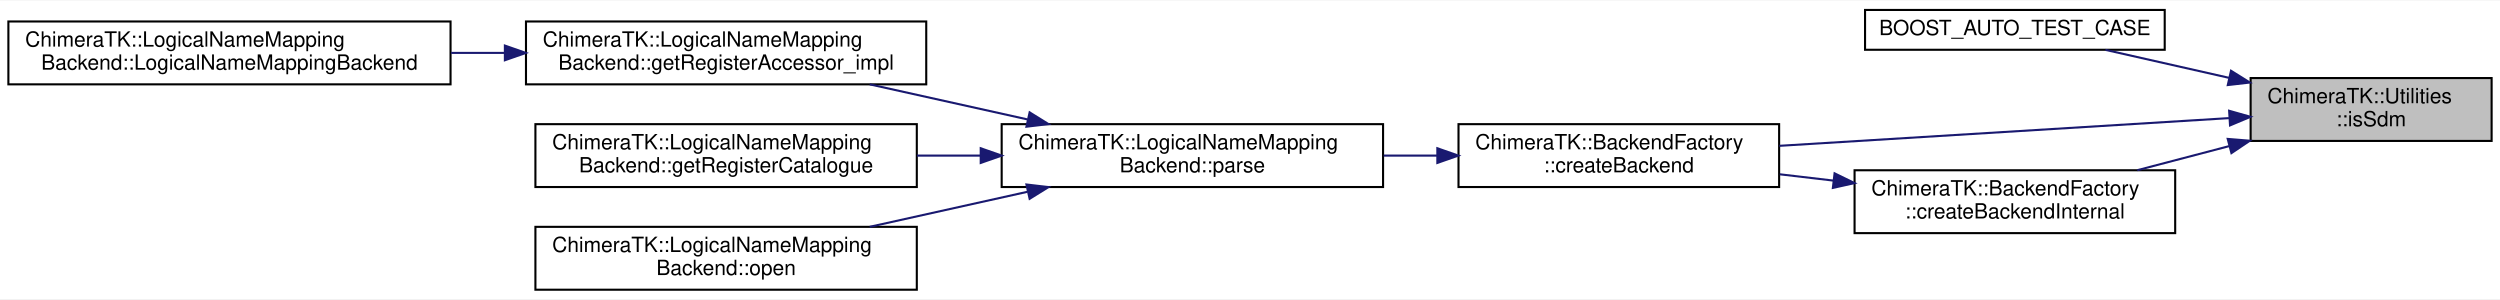
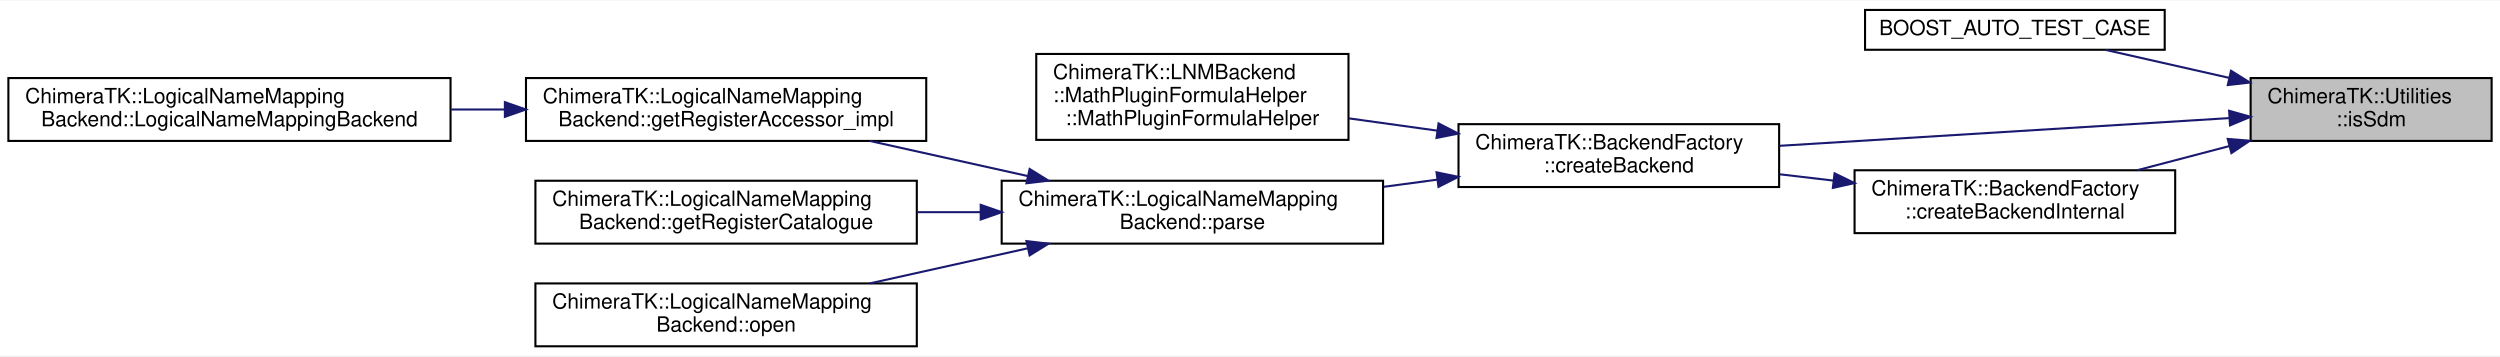
- <svg xmlns="http://www.w3.org/2000/svg" xmlns:xlink="http://www.w3.org/1999/xlink" width="1193pt" height="143pt" viewBox="0.00 0.00 1193.00 142.50">
-   <g id="graph0" class="graph" transform="scale(1 1) rotate(0) translate(4 138.5)">
-     <polygon fill="white" stroke="transparent" points="-4,4 -4,-138.5 1189,-138.5 1189,4 -4,4" />
+ <svg xmlns="http://www.w3.org/2000/svg" xmlns:xlink="http://www.w3.org/1999/xlink" width="1193pt" height="170pt" viewBox="0.00 0.00 1193.00 169.50">
+   <g id="graph0" class="graph" transform="scale(1 1) rotate(0) translate(4 165.5)">
+     <polygon fill="white" stroke="transparent" points="-4,4 -4,-165.5 1189,-165.5 1189,4 -4,4" />
    <g id="node1" class="node">
      <g id="a_node1">
        <a xlink:title="Check wehter the given string seems to be an SDM.">
-           <polygon fill="#bfbfbf" stroke="black" points="1070,-71.5 1070,-101.5 1185,-101.5 1185,-71.5 1070,-71.5" />
-           <text text-anchor="start" x="1078" y="-89.5" font-family="Helvetica,sans-Serif" font-size="10.00">ChimeraTK::Utilities</text>
-           <text text-anchor="middle" x="1127.5" y="-78.5" font-family="Helvetica,sans-Serif" font-size="10.00">::isSdm</text>
+           <polygon fill="#bfbfbf" stroke="black" points="1070,-98.5 1070,-128.5 1185,-128.5 1185,-98.5 1070,-98.5" />
+           <text text-anchor="start" x="1078" y="-116.5" font-family="Helvetica,sans-Serif" font-size="10.00">ChimeraTK::Utilities</text>
+           <text text-anchor="middle" x="1127.5" y="-105.5" font-family="Helvetica,sans-Serif" font-size="10.00">::isSdm</text>
        </a>
      </g>
    </g>
    <g id="node2" class="node">
      <g id="a_node2">
        <a xlink:href="test_utilities_8cpp.html#a0bddf85a5ea2e73b8ba1d9203c4bf0b1" target="_top" xlink:title=" ">
-           <polygon fill="white" stroke="black" points="886,-115 886,-134 1029,-134 1029,-115 886,-115" />
-           <text text-anchor="middle" x="957.5" y="-122" font-family="Helvetica,sans-Serif" font-size="10.00">BOOST_AUTO_TEST_CASE</text>
+           <polygon fill="white" stroke="black" points="886,-142 886,-161 1029,-161 1029,-142 886,-142" />
+           <text text-anchor="middle" x="957.5" y="-149" font-family="Helvetica,sans-Serif" font-size="10.00">BOOST_AUTO_TEST_CASE</text>
        </a>
      </g>
    </g>
    <g id="edge1" class="edge">
-       <path fill="none" stroke="midnightblue" d="M1059.68,-101.61C1039.79,-106.11 1018.56,-110.91 1000.71,-114.95" />
-       <polygon fill="midnightblue" stroke="midnightblue" points="1060.64,-104.99 1069.62,-99.37 1059.1,-98.16 1060.64,-104.99" />
+       <path fill="none" stroke="midnightblue" d="M1059.68,-128.61C1039.79,-133.11 1018.56,-137.91 1000.71,-141.95" />
+       <polygon fill="midnightblue" stroke="midnightblue" points="1060.64,-131.99 1069.62,-126.37 1059.1,-125.16 1060.64,-131.99" />
    </g>
    <g id="node3" class="node">
      <g id="a_node3">
        <a xlink:href="class_chimera_t_k_1_1_backend_factory.html#ad2017075822ef3e7c59224d5f17b3f52" target="_top" xlink:title="Create a new backend and return the instance as a shared pointer.">
-           <polygon fill="white" stroke="black" points="692,-49.5 692,-79.5 845,-79.5 845,-49.5 692,-49.5" />
-           <text text-anchor="start" x="700" y="-67.5" font-family="Helvetica,sans-Serif" font-size="10.00">ChimeraTK::BackendFactory</text>
-           <text text-anchor="middle" x="768.5" y="-56.5" font-family="Helvetica,sans-Serif" font-size="10.00">::createBackend</text>
+           <polygon fill="white" stroke="black" points="692,-76.5 692,-106.5 845,-106.5 845,-76.5 692,-76.5" />
+           <text text-anchor="start" x="700" y="-94.5" font-family="Helvetica,sans-Serif" font-size="10.00">ChimeraTK::BackendFactory</text>
+           <text text-anchor="middle" x="768.5" y="-83.5" font-family="Helvetica,sans-Serif" font-size="10.00">::createBackend</text>
        </a>
      </g>
    </g>
    <g id="edge2" class="edge">
-       <path fill="none" stroke="midnightblue" d="M1059.65,-82.38C998.68,-78.62 908.65,-73.08 845.08,-69.16" />
-       <polygon fill="midnightblue" stroke="midnightblue" points="1059.74,-85.89 1069.93,-83.01 1060.17,-78.91 1059.74,-85.89" />
+       <path fill="none" stroke="midnightblue" d="M1059.65,-109.38C998.68,-105.62 908.65,-100.08 845.08,-96.16" />
+       <polygon fill="midnightblue" stroke="midnightblue" points="1059.74,-112.89 1069.93,-110.01 1060.17,-105.91 1059.74,-112.89" />
    </g>
-     <g id="node9" class="node">
-       <g id="a_node9">
+     <g id="node10" class="node">
+       <g id="a_node10">
        <a xlink:href="class_chimera_t_k_1_1_backend_factory.html#a517b7eba664608f0cff9bf3b4dca8141" target="_top" xlink:title="Internal function to return a DeviceBackend.">
-           <polygon fill="white" stroke="black" points="881,-27.5 881,-57.5 1034,-57.5 1034,-27.5 881,-27.5" />
-           <text text-anchor="start" x="889" y="-45.5" font-family="Helvetica,sans-Serif" font-size="10.00">ChimeraTK::BackendFactory</text>
-           <text text-anchor="middle" x="957.5" y="-34.5" font-family="Helvetica,sans-Serif" font-size="10.00">::createBackendInternal</text>
+           <polygon fill="white" stroke="black" points="881,-54.5 881,-84.5 1034,-84.5 1034,-54.5 881,-54.5" />
+           <text text-anchor="start" x="889" y="-72.5" font-family="Helvetica,sans-Serif" font-size="10.00">ChimeraTK::BackendFactory</text>
+           <text text-anchor="middle" x="957.5" y="-61.5" font-family="Helvetica,sans-Serif" font-size="10.00">::createBackendInternal</text>
        </a>
      </g>
    </g>
-     <g id="edge8" class="edge">
-       <path fill="none" stroke="midnightblue" d="M1059.72,-69.01C1045.21,-65.21 1029.99,-61.22 1015.89,-57.53" />
-       <polygon fill="midnightblue" stroke="midnightblue" points="1059.06,-72.46 1069.62,-71.6 1060.84,-65.68 1059.06,-72.46" />
+     <g id="edge9" class="edge">
+       <path fill="none" stroke="midnightblue" d="M1059.72,-96.01C1045.21,-92.21 1029.99,-88.22 1015.89,-84.53" />
+       <polygon fill="midnightblue" stroke="midnightblue" points="1059.06,-99.46 1069.62,-98.6 1060.84,-92.68 1059.06,-99.46" />
    </g>
    <g id="node4" class="node">
      <g id="a_node4">
+         <a xlink:href="struct_chimera_t_k_1_1_l_n_m_backend_1_1_math_plugin_formula_helper.html#adf0918468a7cd4685bf7453098e3fa81" target="_top" xlink:title=" ">
+           <polygon fill="white" stroke="black" points="490.5,-99 490.5,-140 639.5,-140 639.5,-99 490.5,-99" />
+           <text text-anchor="start" x="498.5" y="-128" font-family="Helvetica,sans-Serif" font-size="10.00">ChimeraTK::LNMBackend</text>
+           <text text-anchor="start" x="498.5" y="-117" font-family="Helvetica,sans-Serif" font-size="10.00">::MathPluginFormulaHelper</text>
+           <text text-anchor="middle" x="565" y="-106" font-family="Helvetica,sans-Serif" font-size="10.00">::MathPluginFormulaHelper</text>
+         </a>
+       </g>
+     </g>
+     <g id="edge3" class="edge">
+       <path fill="none" stroke="midnightblue" d="M681.78,-103.41C667.78,-105.36 653.37,-107.36 639.69,-109.26" />
+       <polygon fill="midnightblue" stroke="midnightblue" points="682.47,-106.85 691.9,-102.01 681.51,-99.92 682.47,-106.85" />
+     </g>
+     <g id="node5" class="node">
+       <g id="a_node5">
        <a xlink:href="class_chimera_t_k_1_1_logical_name_mapping_backend.html#a6b020ac5ae848f98a0220c858d7808e7" target="_top" xlink:title="parse the logical map file, if not yet done">
          <polygon fill="white" stroke="black" points="474,-49.5 474,-79.5 656,-79.5 656,-49.5 474,-49.5" />
          <text text-anchor="start" x="482" y="-67.5" font-family="Helvetica,sans-Serif" font-size="10.00">ChimeraTK::LogicalNameMapping</text>
          <text text-anchor="middle" x="565" y="-56.5" font-family="Helvetica,sans-Serif" font-size="10.00">Backend::parse</text>
        </a>
      </g>
    </g>
-     <g id="edge3" class="edge">
-       <path fill="none" stroke="midnightblue" d="M681.72,-64.5C673.31,-64.5 664.75,-64.5 656.3,-64.5" />
-       <polygon fill="midnightblue" stroke="midnightblue" points="681.9,-68 691.9,-64.5 681.9,-61 681.9,-68" />
+     <g id="edge4" class="edge">
+       <path fill="none" stroke="midnightblue" d="M681.72,-80.01C673.31,-78.88 664.75,-77.73 656.3,-76.6" />
+       <polygon fill="midnightblue" stroke="midnightblue" points="681.52,-83.51 691.9,-81.37 682.45,-76.57 681.52,-83.51" />
    </g>
-     <g id="node5" class="node">
-       <g id="a_node5">
+     <g id="node6" class="node">
+       <g id="a_node6">
        <a xlink:href="class_chimera_t_k_1_1_logical_name_mapping_backend.html#a98f6b271e1d6f1ec80f325e7b59af804" target="_top" xlink:title=" ">
          <polygon fill="white" stroke="black" points="247,-98.5 247,-128.5 438,-128.5 438,-98.5 247,-98.5" />
          <text text-anchor="start" x="255" y="-116.5" font-family="Helvetica,sans-Serif" font-size="10.00">ChimeraTK::LogicalNameMapping</text>
          <text text-anchor="middle" x="342.5" y="-105.5" font-family="Helvetica,sans-Serif" font-size="10.00">Backend::getRegisterAccessor_impl</text>
        </a>
      </g>
    </g>
-     <g id="edge4" class="edge">
+     <g id="edge5" class="edge">
      <path fill="none" stroke="midnightblue" d="M486.34,-81.76C461.77,-87.22 434.83,-93.21 411.03,-98.49" />
      <polygon fill="midnightblue" stroke="midnightblue" points="487.34,-85.12 496.34,-79.53 485.82,-78.29 487.34,-85.12" />
    </g>
-     <g id="node7" class="node">
-       <g id="a_node7">
+     <g id="node8" class="node">
+       <g id="a_node8">
        <a xlink:href="class_chimera_t_k_1_1_logical_name_mapping_backend.html#a72f1bf37a09e7c088658d00ed8b83ac8" target="_top" xlink:title="Return the register catalogue with detailed information on all registers.">
          <polygon fill="white" stroke="black" points="251.5,-49.5 251.5,-79.5 433.5,-79.5 433.5,-49.5 251.5,-49.5" />
          <text text-anchor="start" x="259.5" y="-67.5" font-family="Helvetica,sans-Serif" font-size="10.00">ChimeraTK::LogicalNameMapping</text>
          <text text-anchor="middle" x="342.5" y="-56.5" font-family="Helvetica,sans-Serif" font-size="10.00">Backend::getRegisterCatalogue</text>
        </a>
      </g>
    </g>
-     <g id="edge6" class="edge">
+     <g id="edge7" class="edge">
      <path fill="none" stroke="midnightblue" d="M463.93,-64.5C453.81,-64.5 443.58,-64.5 433.57,-64.5" />
      <polygon fill="midnightblue" stroke="midnightblue" points="464,-68 474,-64.5 464,-61 464,-68" />
    </g>
-     <g id="node8" class="node">
-       <g id="a_node8">
+     <g id="node9" class="node">
+       <g id="a_node9">
        <a xlink:href="class_chimera_t_k_1_1_logical_name_mapping_backend.html#aa62cb97e2a5de85ae6151410b78f0ec6" target="_top" xlink:title="Open the device.">
          <polygon fill="white" stroke="black" points="251.5,-0.5 251.5,-30.5 433.5,-30.5 433.5,-0.5 251.5,-0.5" />
          <text text-anchor="start" x="259.5" y="-18.5" font-family="Helvetica,sans-Serif" font-size="10.00">ChimeraTK::LogicalNameMapping</text>
          <text text-anchor="middle" x="342.5" y="-7.5" font-family="Helvetica,sans-Serif" font-size="10.00">Backend::open</text>
        </a>
      </g>
    </g>
-     <g id="edge7" class="edge">
+     <g id="edge8" class="edge">
      <path fill="none" stroke="midnightblue" d="M486.34,-47.24C461.77,-41.78 434.83,-35.79 411.03,-30.51" />
      <polygon fill="midnightblue" stroke="midnightblue" points="485.82,-50.71 496.34,-49.47 487.34,-43.88 485.82,-50.71" />
    </g>
-     <g id="node6" class="node">
-       <g id="a_node6">
+     <g id="node7" class="node">
+       <g id="a_node7">
        <a xlink:href="class_chimera_t_k_1_1_logical_name_mapping_backend.html#a7d3c15281246ec70a9977004d4fb02c3" target="_top" xlink:title=" ">
          <polygon fill="white" stroke="black" points="0,-98.5 0,-128.5 211,-128.5 211,-98.5 0,-98.5" />
          <text text-anchor="start" x="8" y="-116.5" font-family="Helvetica,sans-Serif" font-size="10.00">ChimeraTK::LogicalNameMapping</text>
          <text text-anchor="middle" x="105.5" y="-105.5" font-family="Helvetica,sans-Serif" font-size="10.00">Backend::LogicalNameMappingBackend</text>
        </a>
      </g>
    </g>
-     <g id="edge5" class="edge">
+     <g id="edge6" class="edge">
      <path fill="none" stroke="midnightblue" d="M236.69,-113.5C228.25,-113.5 219.71,-113.5 211.27,-113.5" />
      <polygon fill="midnightblue" stroke="midnightblue" points="236.93,-117 246.93,-113.5 236.93,-110 236.93,-117" />
    </g>
-     <g id="edge9" class="edge">
-       <path fill="none" stroke="midnightblue" d="M870.98,-52.56C862.42,-53.57 853.76,-54.59 845.3,-55.58" />
-       <polygon fill="midnightblue" stroke="midnightblue" points="871.46,-56.03 880.98,-51.38 870.64,-49.08 871.46,-56.03" />
+     <g id="edge10" class="edge">
+       <path fill="none" stroke="midnightblue" d="M870.98,-79.56C862.42,-80.57 853.76,-81.59 845.3,-82.58" />
+       <polygon fill="midnightblue" stroke="midnightblue" points="871.46,-83.03 880.98,-78.38 870.64,-76.08 871.46,-83.03" />
    </g>
  </g>
</svg>
